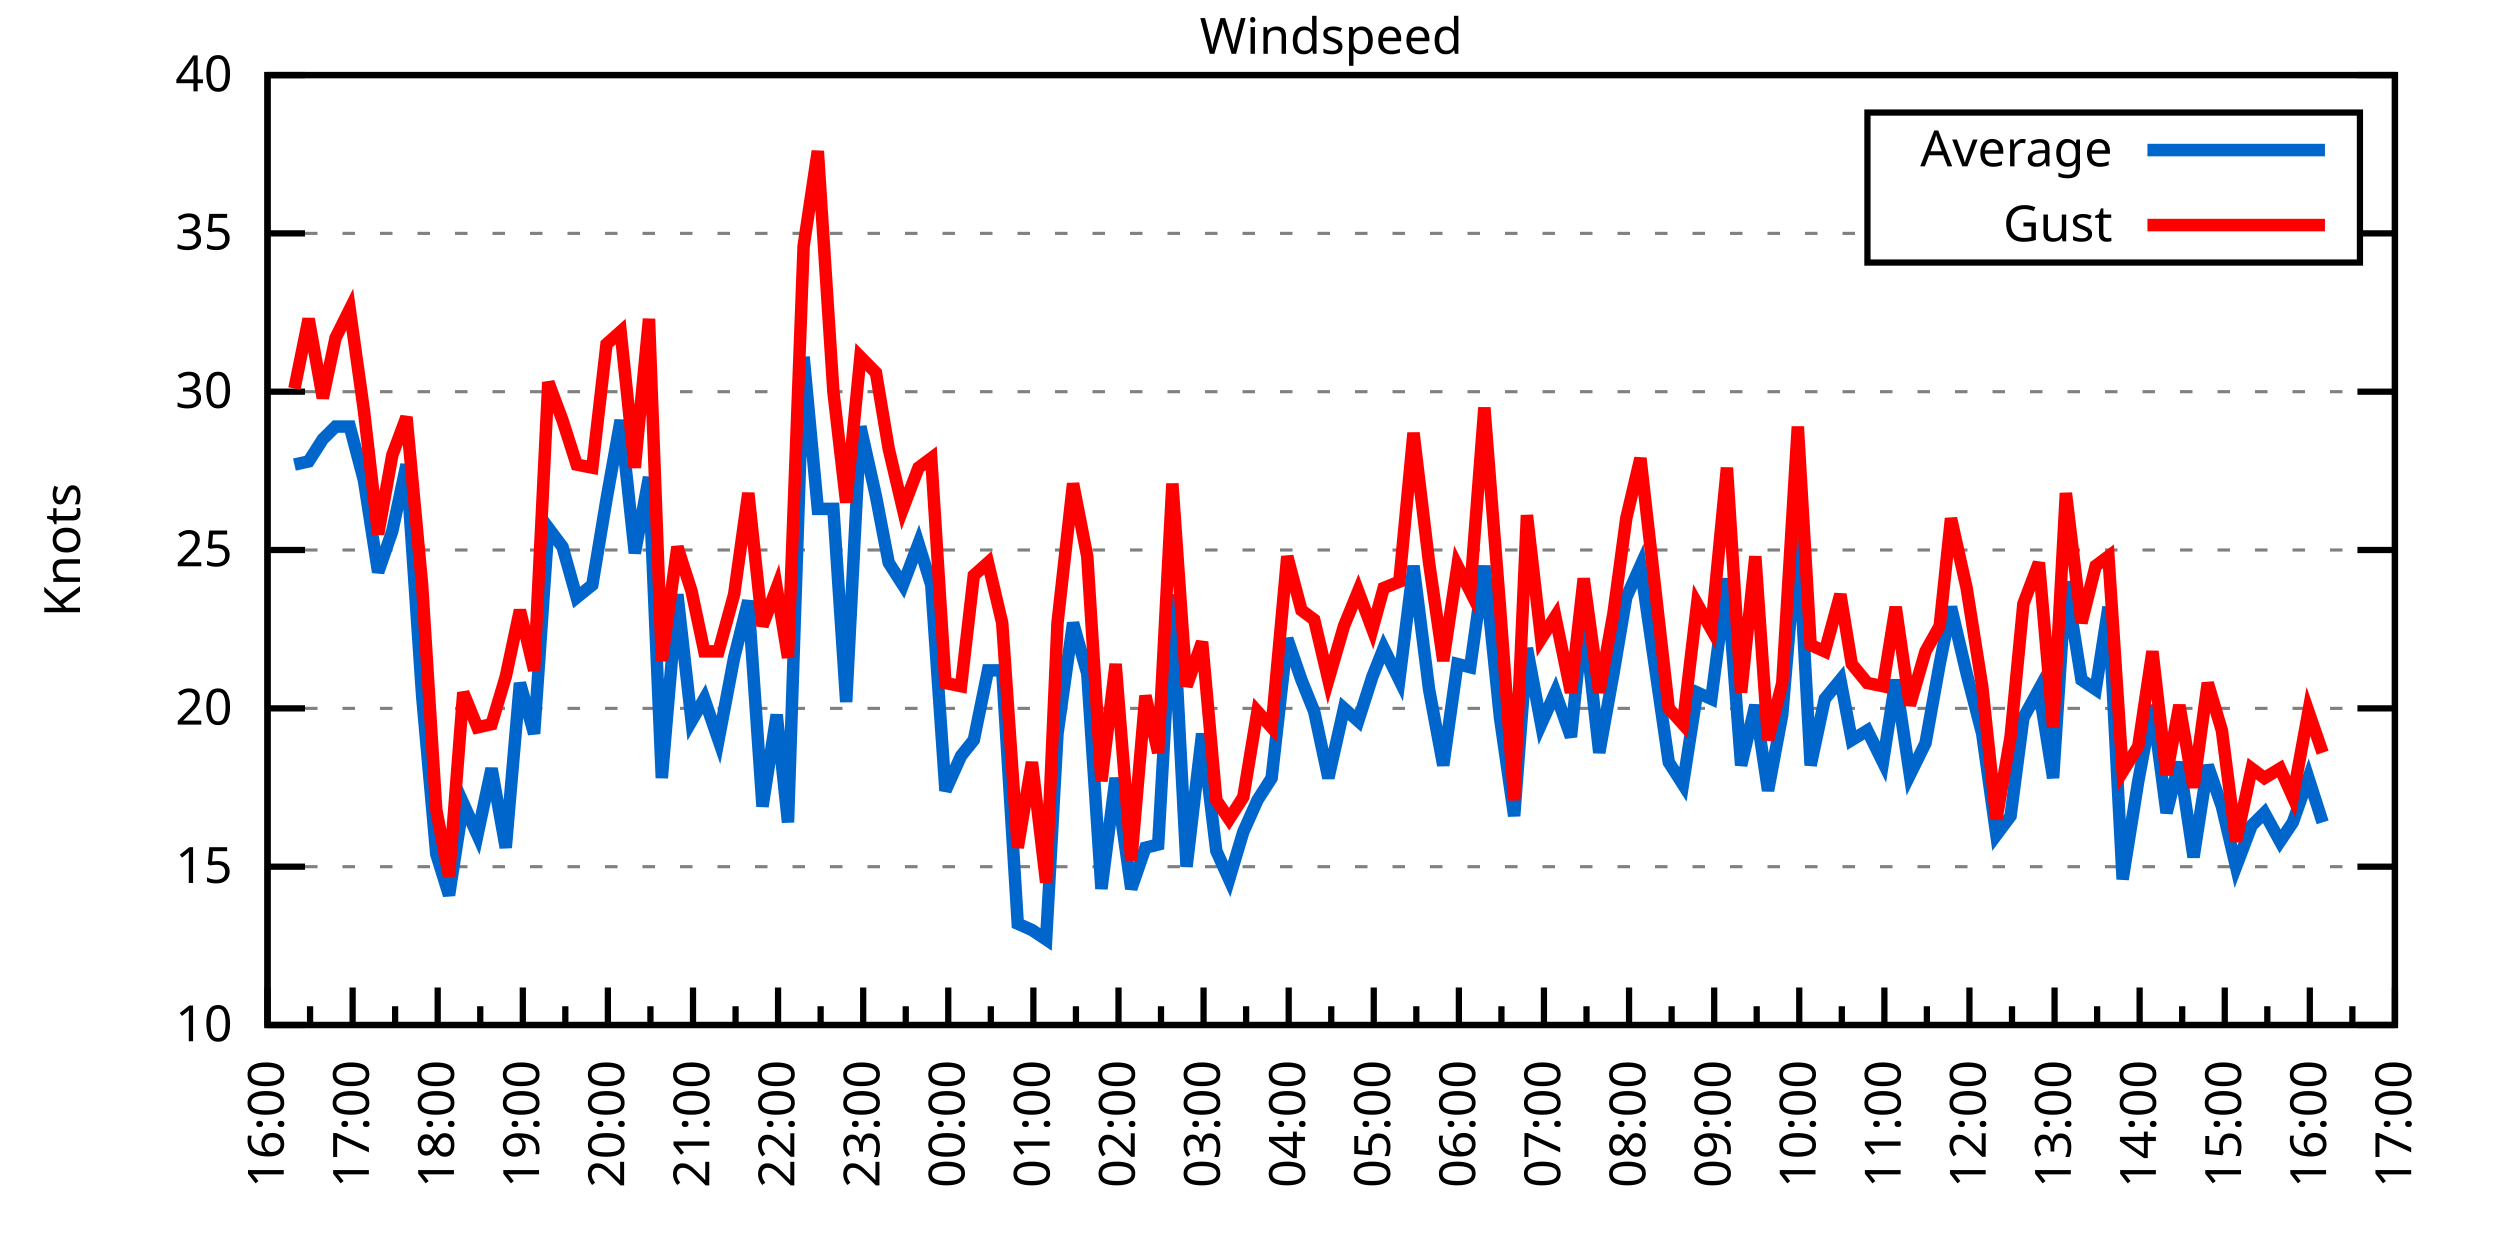
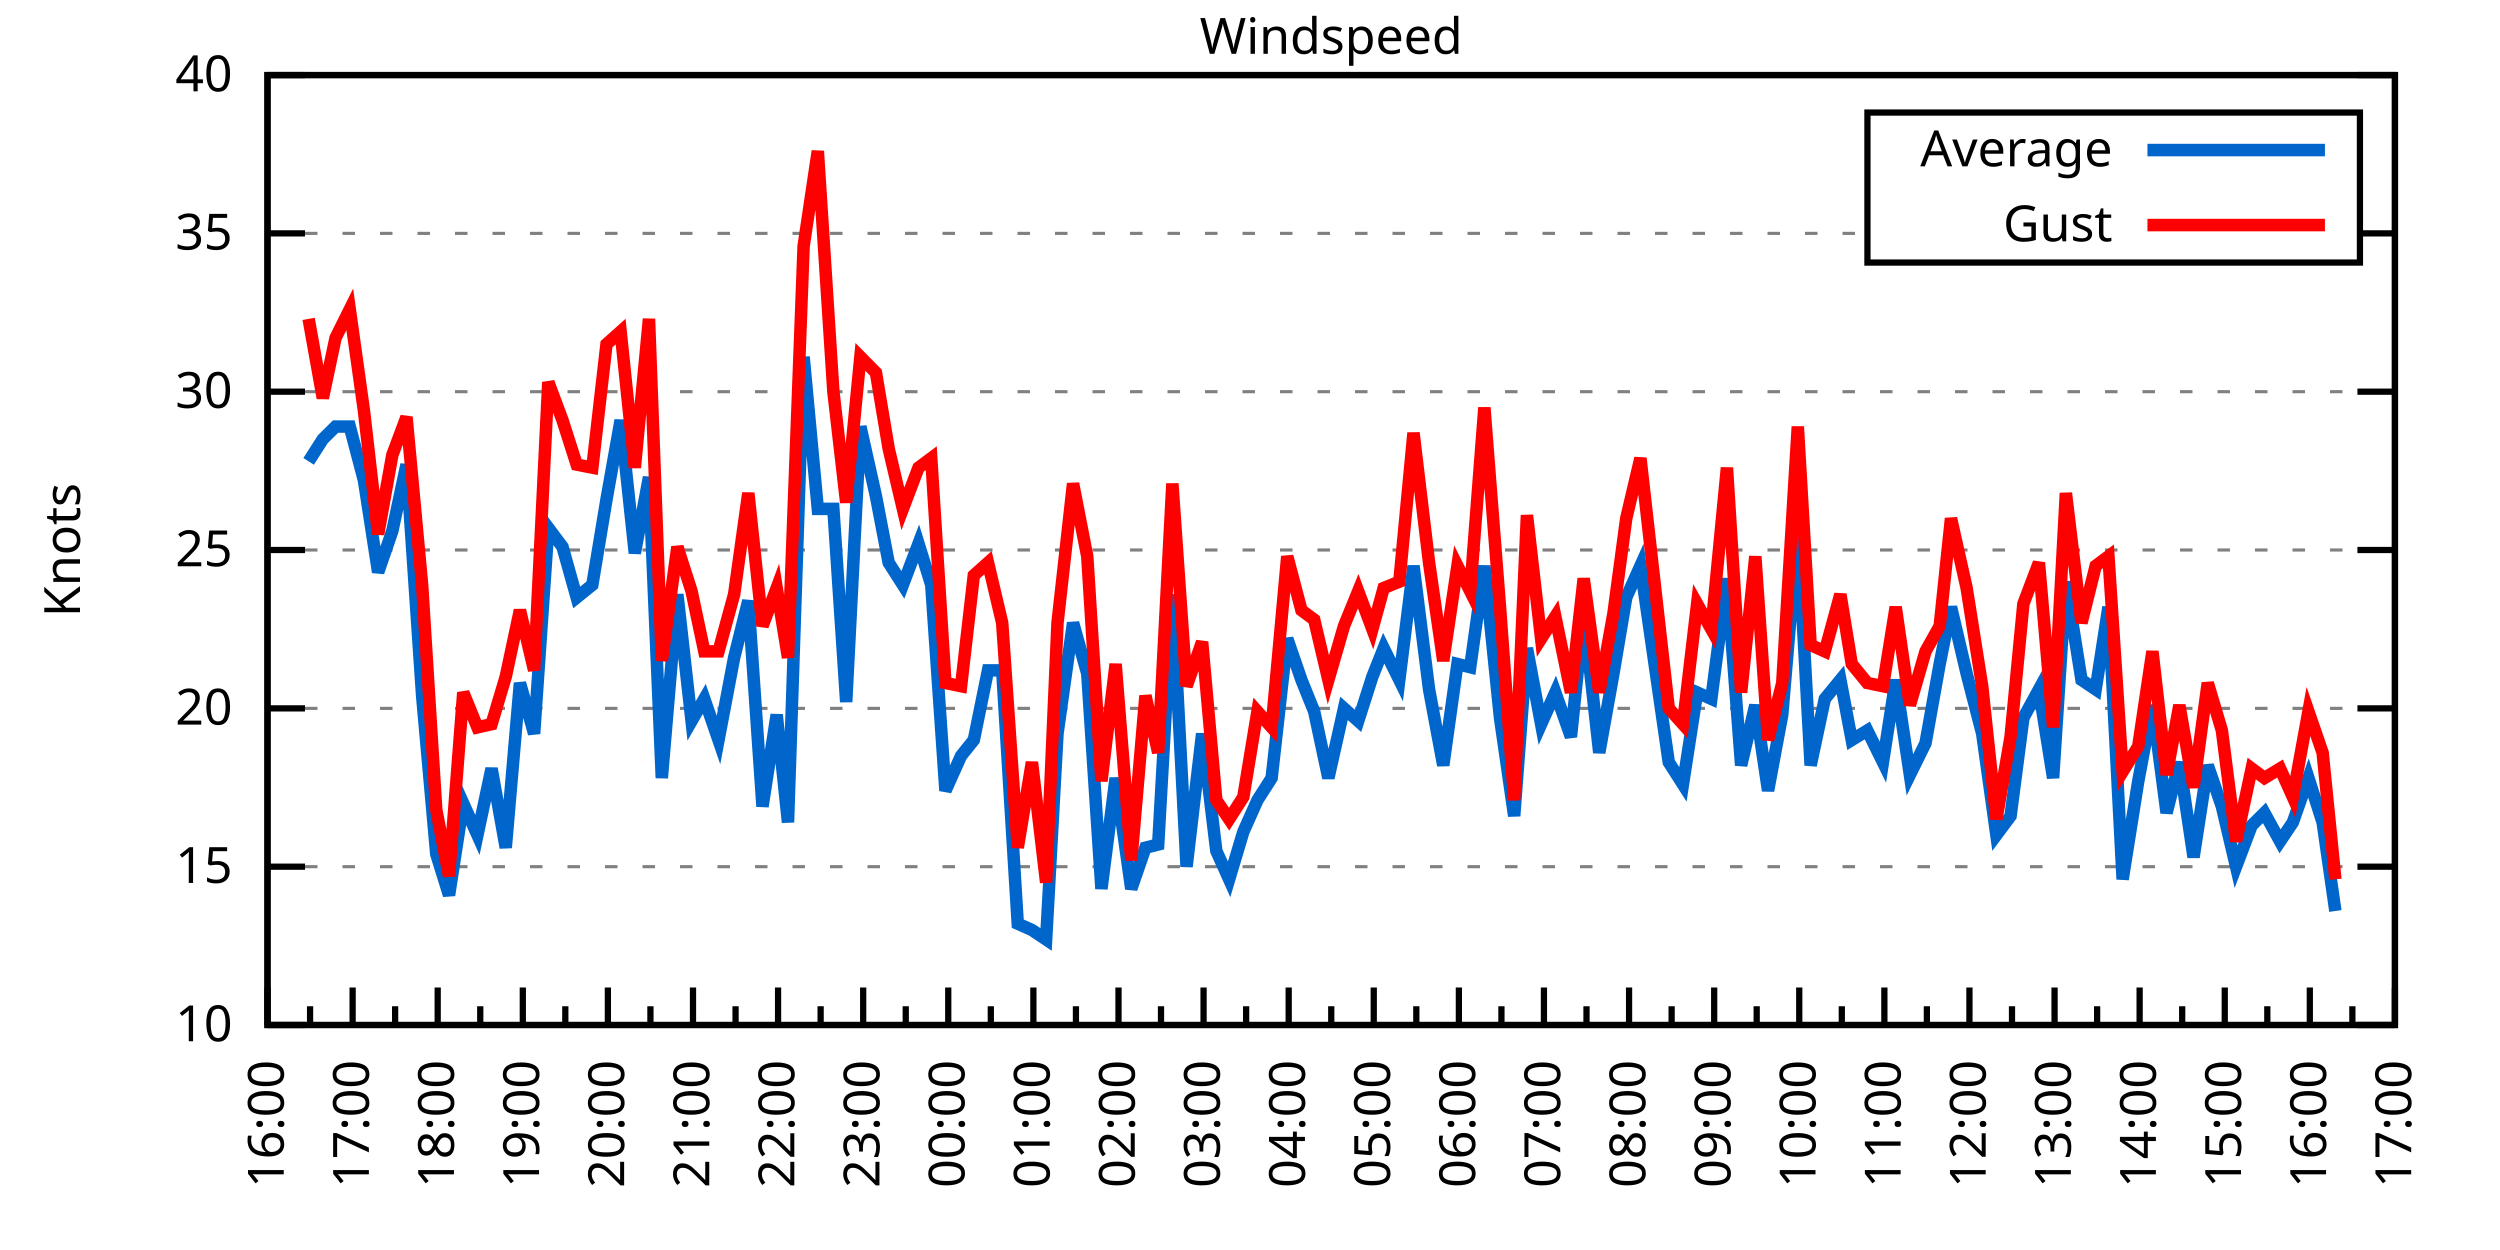
<svg xmlns="http://www.w3.org/2000/svg" xmlns:xlink="http://www.w3.org/1999/xlink" width="400" height="200" viewBox="0 0 400 200">
  <g id="gnuplot_canvas">
    <rect x="0" y="0" width="400" height="200" fill="none" />
    <defs>
      <circle id="gpDot" r="0.5" stroke-width="0.5" stroke="currentColor" />
      <path id="gpPt0" stroke-width="0.333" stroke="currentColor" d="M-1,0 h2 M0,-1 v2" />
      <path id="gpPt1" stroke-width="0.333" stroke="currentColor" d="M-1,-1 L1,1 M1,-1 L-1,1" />
      <path id="gpPt2" stroke-width="0.333" stroke="currentColor" d="M-1,0 L1,0 M0,-1 L0,1 M-1,-1 L1,1 M-1,1 L1,-1" />
      <rect id="gpPt3" stroke-width="0.333" stroke="currentColor" x="-1" y="-1" width="2" height="2" />
      <rect id="gpPt4" stroke-width="0.333" stroke="currentColor" fill="currentColor" x="-1" y="-1" width="2" height="2" />
      <circle id="gpPt5" stroke-width="0.333" stroke="currentColor" cx="0" cy="0" r="1" />
      <use xlink:href="#gpPt5" id="gpPt6" fill="currentColor" stroke="none" />
      <path id="gpPt7" stroke-width="0.333" stroke="currentColor" d="M0,-1.33 L-1.33,0.67 L1.33,0.67 z" />
      <use xlink:href="#gpPt7" id="gpPt8" fill="currentColor" stroke="none" />
      <use xlink:href="#gpPt7" id="gpPt9" stroke="currentColor" transform="rotate(180)" />
      <use xlink:href="#gpPt9" id="gpPt10" fill="currentColor" stroke="none" />
      <use xlink:href="#gpPt3" id="gpPt11" stroke="currentColor" transform="rotate(45)" />
      <use xlink:href="#gpPt11" id="gpPt12" fill="currentColor" stroke="none" />
      <path id="gpPt13" stroke-width="0.333" stroke="currentColor" d="M0,1.330 L1.265,0.411 L0.782,-1.067 L-0.782,-1.076 L-1.265,0.411 z" />
      <use xlink:href="#gpPt13" id="gpPt14" fill="currentColor" stroke="none" />
      <filter id="textbox" filterUnits="objectBoundingBox" x="0" y="0" height="1" width="1">
        <feFlood flood-color="white" flood-opacity="1" result="bgnd" />
        <feComposite in="SourceGraphic" in2="bgnd" operator="atop" />
      </filter>
      <filter id="greybox" filterUnits="objectBoundingBox" x="0" y="0" height="1" width="1">
        <feFlood flood-color="lightgrey" flood-opacity="1" result="grey" />
        <feComposite in="SourceGraphic" in2="grey" operator="atop" />
      </filter>
    </defs>
    <g fill="none" color="white" stroke="currentColor" stroke-width="1.00" stroke-linecap="butt" stroke-linejoin="miter">
</g>
    <g fill="none" color="black" stroke="currentColor" stroke-width="1.00" stroke-linecap="butt" stroke-linejoin="miter">
      <g stroke="none" shape-rendering="crispEdges">
        <polygon fill="rgb(255, 255, 255)" points="42.80,164.00 383.18,164.00 383.18,12.02 42.80,12.02 " />
      </g>
    </g>
    <g fill="none" color="black" stroke="currentColor" stroke-width="1.00" stroke-linecap="butt" stroke-linejoin="miter">
</g>
    <g fill="none" color="black" stroke="black" stroke-width="0.50" stroke-linecap="butt" stroke-linejoin="miter">
</g>
    <g fill="none" color="gray" stroke="currentColor" stroke-width="0.50" stroke-linecap="butt" stroke-linejoin="miter">
      <path stroke="gray" stroke-dasharray="2,4" class="gridline" d="M42.80,164.00 L383.19,164.00  " />
    </g>
    <g fill="none" color="gray" stroke="gray" stroke-width="1.00" stroke-linecap="butt" stroke-linejoin="miter">
</g>
    <g fill="none" color="black" stroke="currentColor" stroke-width="1.00" stroke-linecap="butt" stroke-linejoin="miter">
      <path stroke="black" d="M42.80,164.00 L48.80,164.00 M383.19,164.00 L377.19,164.00  " />
      <g transform="translate(37.20,166.60)" stroke="none" fill="black" font-family="Sans" font-size="8.00" text-anchor="end">
        <text>
          <tspan font-family="Sans"> 10</tspan>
        </text>
      </g>
    </g>
    <g fill="none" color="black" stroke="currentColor" stroke-width="1.00" stroke-linecap="butt" stroke-linejoin="miter">
</g>
    <g fill="none" color="black" stroke="black" stroke-width="0.50" stroke-linecap="butt" stroke-linejoin="miter">
</g>
    <g fill="none" color="gray" stroke="currentColor" stroke-width="0.50" stroke-linecap="butt" stroke-linejoin="miter">
      <path stroke="gray" stroke-dasharray="2,4" class="gridline" d="M42.80,138.67 L383.19,138.67  " />
    </g>
    <g fill="none" color="gray" stroke="gray" stroke-width="1.00" stroke-linecap="butt" stroke-linejoin="miter">
</g>
    <g fill="none" color="black" stroke="currentColor" stroke-width="1.00" stroke-linecap="butt" stroke-linejoin="miter">
      <path stroke="black" d="M42.80,138.67 L48.80,138.67 M383.19,138.67 L377.19,138.67  " />
      <g transform="translate(37.20,141.27)" stroke="none" fill="black" font-family="Sans" font-size="8.00" text-anchor="end">
        <text>
          <tspan font-family="Sans"> 15</tspan>
        </text>
      </g>
    </g>
    <g fill="none" color="black" stroke="currentColor" stroke-width="1.00" stroke-linecap="butt" stroke-linejoin="miter">
</g>
    <g fill="none" color="black" stroke="black" stroke-width="0.50" stroke-linecap="butt" stroke-linejoin="miter">
</g>
    <g fill="none" color="gray" stroke="currentColor" stroke-width="0.50" stroke-linecap="butt" stroke-linejoin="miter">
      <path stroke="gray" stroke-dasharray="2,4" class="gridline" d="M42.80,113.34 L383.19,113.34  " />
    </g>
    <g fill="none" color="gray" stroke="gray" stroke-width="1.00" stroke-linecap="butt" stroke-linejoin="miter">
</g>
    <g fill="none" color="black" stroke="currentColor" stroke-width="1.00" stroke-linecap="butt" stroke-linejoin="miter">
      <path stroke="black" d="M42.80,113.34 L48.80,113.34 M383.19,113.34 L377.19,113.34  " />
      <g transform="translate(37.20,115.94)" stroke="none" fill="black" font-family="Sans" font-size="8.00" text-anchor="end">
        <text>
          <tspan font-family="Sans"> 20</tspan>
        </text>
      </g>
    </g>
    <g fill="none" color="black" stroke="currentColor" stroke-width="1.00" stroke-linecap="butt" stroke-linejoin="miter">
</g>
    <g fill="none" color="black" stroke="black" stroke-width="0.50" stroke-linecap="butt" stroke-linejoin="miter">
</g>
    <g fill="none" color="gray" stroke="currentColor" stroke-width="0.50" stroke-linecap="butt" stroke-linejoin="miter">
      <path stroke="gray" stroke-dasharray="2,4" class="gridline" d="M42.80,88.00 L383.19,88.00  " />
    </g>
    <g fill="none" color="gray" stroke="gray" stroke-width="1.00" stroke-linecap="butt" stroke-linejoin="miter">
</g>
    <g fill="none" color="black" stroke="currentColor" stroke-width="1.00" stroke-linecap="butt" stroke-linejoin="miter">
      <path stroke="black" d="M42.80,88.00 L48.80,88.00 M383.19,88.00 L377.19,88.00  " />
      <g transform="translate(37.20,90.60)" stroke="none" fill="black" font-family="Sans" font-size="8.00" text-anchor="end">
        <text>
          <tspan font-family="Sans"> 25</tspan>
        </text>
      </g>
    </g>
    <g fill="none" color="black" stroke="currentColor" stroke-width="1.00" stroke-linecap="butt" stroke-linejoin="miter">
</g>
    <g fill="none" color="black" stroke="black" stroke-width="0.50" stroke-linecap="butt" stroke-linejoin="miter">
</g>
    <g fill="none" color="gray" stroke="currentColor" stroke-width="0.50" stroke-linecap="butt" stroke-linejoin="miter">
      <path stroke="gray" stroke-dasharray="2,4" class="gridline" d="M42.80,62.67 L383.19,62.67  " />
    </g>
    <g fill="none" color="gray" stroke="gray" stroke-width="1.00" stroke-linecap="butt" stroke-linejoin="miter">
</g>
    <g fill="none" color="black" stroke="currentColor" stroke-width="1.00" stroke-linecap="butt" stroke-linejoin="miter">
      <path stroke="black" d="M42.80,62.67 L48.80,62.67 M383.19,62.67 L377.19,62.67  " />
      <g transform="translate(37.20,65.27)" stroke="none" fill="black" font-family="Sans" font-size="8.00" text-anchor="end">
        <text>
          <tspan font-family="Sans"> 30</tspan>
        </text>
      </g>
    </g>
    <g fill="none" color="black" stroke="currentColor" stroke-width="1.00" stroke-linecap="butt" stroke-linejoin="miter">
</g>
    <g fill="none" color="black" stroke="black" stroke-width="0.50" stroke-linecap="butt" stroke-linejoin="miter">
</g>
    <g fill="none" color="gray" stroke="currentColor" stroke-width="0.50" stroke-linecap="butt" stroke-linejoin="miter">
      <path stroke="gray" stroke-dasharray="2,4" class="gridline" d="M42.80,37.34 L298.79,37.34 M377.59,37.34 L383.19,37.34  " />
    </g>
    <g fill="none" color="gray" stroke="gray" stroke-width="1.00" stroke-linecap="butt" stroke-linejoin="miter">
</g>
    <g fill="none" color="black" stroke="currentColor" stroke-width="1.00" stroke-linecap="butt" stroke-linejoin="miter">
      <path stroke="black" d="M42.80,37.34 L48.80,37.34 M383.19,37.34 L377.19,37.34  " />
      <g transform="translate(37.20,39.94)" stroke="none" fill="black" font-family="Sans" font-size="8.00" text-anchor="end">
        <text>
          <tspan font-family="Sans"> 35</tspan>
        </text>
      </g>
    </g>
    <g fill="none" color="black" stroke="currentColor" stroke-width="1.00" stroke-linecap="butt" stroke-linejoin="miter">
</g>
    <g fill="none" color="black" stroke="black" stroke-width="0.50" stroke-linecap="butt" stroke-linejoin="miter">
</g>
    <g fill="none" color="gray" stroke="currentColor" stroke-width="0.50" stroke-linecap="butt" stroke-linejoin="miter">
      <path stroke="gray" stroke-dasharray="2,4" class="gridline" d="M42.80,12.01 L383.19,12.01  " />
    </g>
    <g fill="none" color="gray" stroke="gray" stroke-width="1.00" stroke-linecap="butt" stroke-linejoin="miter">
</g>
    <g fill="none" color="black" stroke="currentColor" stroke-width="1.00" stroke-linecap="butt" stroke-linejoin="miter">
      <path stroke="black" d="M42.80,12.01 L48.80,12.01 M383.19,12.01 L377.19,12.01  " />
      <g transform="translate(37.20,14.61)" stroke="none" fill="black" font-family="Sans" font-size="8.00" text-anchor="end">
        <text>
          <tspan font-family="Sans"> 40</tspan>
        </text>
      </g>
    </g>
    <g fill="none" color="black" stroke="currentColor" stroke-width="1.00" stroke-linecap="butt" stroke-linejoin="miter">
      <path stroke="black" d="M42.80,164.00 L42.80,158.00  " />
      <g transform="translate(45.40,169.60) rotate(270)" stroke="none" fill="black" font-family="Sans" font-size="8.00" text-anchor="end">
        <text>
          <tspan font-family="Sans">16:00</tspan>
        </text>
      </g>
    </g>
    <g fill="none" color="black" stroke="currentColor" stroke-width="1.00" stroke-linecap="butt" stroke-linejoin="miter">
      <path stroke="black" d="M49.61,164.00 L49.61,161.00 M56.42,164.00 L56.42,158.00  " />
      <g transform="translate(59.02,169.60) rotate(270)" stroke="none" fill="black" font-family="Sans" font-size="8.00" text-anchor="end">
        <text>
          <tspan font-family="Sans">17:00</tspan>
        </text>
      </g>
    </g>
    <g fill="none" color="black" stroke="currentColor" stroke-width="1.00" stroke-linecap="butt" stroke-linejoin="miter">
      <path stroke="black" d="M63.22,164.00 L63.22,161.00 M70.03,164.00 L70.03,158.00  " />
      <g transform="translate(72.63,169.60) rotate(270)" stroke="none" fill="black" font-family="Sans" font-size="8.00" text-anchor="end">
        <text>
          <tspan font-family="Sans">18:00</tspan>
        </text>
      </g>
    </g>
    <g fill="none" color="black" stroke="currentColor" stroke-width="1.00" stroke-linecap="butt" stroke-linejoin="miter">
      <path stroke="black" d="M76.84,164.00 L76.84,161.00 M83.65,164.00 L83.65,158.00  " />
      <g transform="translate(86.25,169.60) rotate(270)" stroke="none" fill="black" font-family="Sans" font-size="8.00" text-anchor="end">
        <text>
          <tspan font-family="Sans">19:00</tspan>
        </text>
      </g>
    </g>
    <g fill="none" color="black" stroke="currentColor" stroke-width="1.00" stroke-linecap="butt" stroke-linejoin="miter">
      <path stroke="black" d="M90.45,164.00 L90.45,161.00 M97.26,164.00 L97.26,158.00  " />
      <g transform="translate(99.86,169.60) rotate(270)" stroke="none" fill="black" font-family="Sans" font-size="8.00" text-anchor="end">
        <text>
          <tspan font-family="Sans">20:00</tspan>
        </text>
      </g>
    </g>
    <g fill="none" color="black" stroke="currentColor" stroke-width="1.00" stroke-linecap="butt" stroke-linejoin="miter">
      <path stroke="black" d="M104.07,164.00 L104.07,161.00 M110.88,164.00 L110.88,158.00  " />
      <g transform="translate(113.48,169.60) rotate(270)" stroke="none" fill="black" font-family="Sans" font-size="8.00" text-anchor="end">
        <text>
          <tspan font-family="Sans">21:00</tspan>
        </text>
      </g>
    </g>
    <g fill="none" color="black" stroke="currentColor" stroke-width="1.00" stroke-linecap="butt" stroke-linejoin="miter">
      <path stroke="black" d="M117.69,164.00 L117.69,161.00 M124.49,164.00 L124.49,158.00  " />
      <g transform="translate(127.09,169.60) rotate(270)" stroke="none" fill="black" font-family="Sans" font-size="8.00" text-anchor="end">
        <text>
          <tspan font-family="Sans">22:00</tspan>
        </text>
      </g>
    </g>
    <g fill="none" color="black" stroke="currentColor" stroke-width="1.00" stroke-linecap="butt" stroke-linejoin="miter">
      <path stroke="black" d="M131.30,164.00 L131.30,161.00 M138.11,164.00 L138.11,158.00  " />
      <g transform="translate(140.71,169.60) rotate(270)" stroke="none" fill="black" font-family="Sans" font-size="8.00" text-anchor="end">
        <text>
          <tspan font-family="Sans">23:00</tspan>
        </text>
      </g>
    </g>
    <g fill="none" color="black" stroke="currentColor" stroke-width="1.00" stroke-linecap="butt" stroke-linejoin="miter">
      <path stroke="black" d="M144.92,164.00 L144.92,161.00 M151.72,164.00 L151.72,158.00  " />
      <g transform="translate(154.32,169.60) rotate(270)" stroke="none" fill="black" font-family="Sans" font-size="8.00" text-anchor="end">
        <text>
          <tspan font-family="Sans">00:00</tspan>
        </text>
      </g>
    </g>
    <g fill="none" color="black" stroke="currentColor" stroke-width="1.00" stroke-linecap="butt" stroke-linejoin="miter">
      <path stroke="black" d="M158.53,164.00 L158.53,161.00 M165.34,164.00 L165.34,158.00  " />
      <g transform="translate(167.94,169.60) rotate(270)" stroke="none" fill="black" font-family="Sans" font-size="8.00" text-anchor="end">
        <text>
          <tspan font-family="Sans">01:00</tspan>
        </text>
      </g>
    </g>
    <g fill="none" color="black" stroke="currentColor" stroke-width="1.00" stroke-linecap="butt" stroke-linejoin="miter">
      <path stroke="black" d="M172.15,164.00 L172.15,161.00 M178.96,164.00 L178.96,158.00  " />
      <g transform="translate(181.56,169.60) rotate(270)" stroke="none" fill="black" font-family="Sans" font-size="8.00" text-anchor="end">
        <text>
          <tspan font-family="Sans">02:00</tspan>
        </text>
      </g>
    </g>
    <g fill="none" color="black" stroke="currentColor" stroke-width="1.00" stroke-linecap="butt" stroke-linejoin="miter">
      <path stroke="black" d="M185.76,164.00 L185.76,161.00 M192.57,164.00 L192.57,158.00  " />
      <g transform="translate(195.17,169.60) rotate(270)" stroke="none" fill="black" font-family="Sans" font-size="8.00" text-anchor="end">
        <text>
          <tspan font-family="Sans">03:00</tspan>
        </text>
      </g>
    </g>
    <g fill="none" color="black" stroke="currentColor" stroke-width="1.00" stroke-linecap="butt" stroke-linejoin="miter">
      <path stroke="black" d="M199.38,164.00 L199.38,161.00 M206.19,164.00 L206.19,158.00  " />
      <g transform="translate(208.79,169.60) rotate(270)" stroke="none" fill="black" font-family="Sans" font-size="8.00" text-anchor="end">
        <text>
          <tspan font-family="Sans">04:00</tspan>
        </text>
      </g>
    </g>
    <g fill="none" color="black" stroke="currentColor" stroke-width="1.00" stroke-linecap="butt" stroke-linejoin="miter">
      <path stroke="black" d="M213.00,164.00 L213.00,161.00 M219.80,164.00 L219.80,158.00  " />
      <g transform="translate(222.40,169.60) rotate(270)" stroke="none" fill="black" font-family="Sans" font-size="8.00" text-anchor="end">
        <text>
          <tspan font-family="Sans">05:00</tspan>
        </text>
      </g>
    </g>
    <g fill="none" color="black" stroke="currentColor" stroke-width="1.00" stroke-linecap="butt" stroke-linejoin="miter">
      <path stroke="black" d="M226.61,164.00 L226.61,161.00 M233.42,164.00 L233.42,158.00  " />
      <g transform="translate(236.02,169.60) rotate(270)" stroke="none" fill="black" font-family="Sans" font-size="8.00" text-anchor="end">
        <text>
          <tspan font-family="Sans">06:00</tspan>
        </text>
      </g>
    </g>
    <g fill="none" color="black" stroke="currentColor" stroke-width="1.00" stroke-linecap="butt" stroke-linejoin="miter">
      <path stroke="black" d="M240.23,164.00 L240.23,161.00 M247.03,164.00 L247.03,158.00  " />
      <g transform="translate(249.63,169.60) rotate(270)" stroke="none" fill="black" font-family="Sans" font-size="8.00" text-anchor="end">
        <text>
          <tspan font-family="Sans">07:00</tspan>
        </text>
      </g>
    </g>
    <g fill="none" color="black" stroke="currentColor" stroke-width="1.00" stroke-linecap="butt" stroke-linejoin="miter">
      <path stroke="black" d="M253.84,164.00 L253.84,161.00 M260.65,164.00 L260.65,158.00  " />
      <g transform="translate(263.25,169.60) rotate(270)" stroke="none" fill="black" font-family="Sans" font-size="8.00" text-anchor="end">
        <text>
          <tspan font-family="Sans">08:00</tspan>
        </text>
      </g>
    </g>
    <g fill="none" color="black" stroke="currentColor" stroke-width="1.00" stroke-linecap="butt" stroke-linejoin="miter">
      <path stroke="black" d="M267.46,164.00 L267.46,161.00 M274.27,164.00 L274.27,158.00  " />
      <g transform="translate(276.87,169.60) rotate(270)" stroke="none" fill="black" font-family="Sans" font-size="8.00" text-anchor="end">
        <text>
          <tspan font-family="Sans">09:00</tspan>
        </text>
      </g>
    </g>
    <g fill="none" color="black" stroke="currentColor" stroke-width="1.00" stroke-linecap="butt" stroke-linejoin="miter">
      <path stroke="black" d="M281.07,164.00 L281.07,161.00 M287.88,164.00 L287.88,158.00  " />
      <g transform="translate(290.48,169.60) rotate(270)" stroke="none" fill="black" font-family="Sans" font-size="8.00" text-anchor="end">
        <text>
          <tspan font-family="Sans">10:00</tspan>
        </text>
      </g>
    </g>
    <g fill="none" color="black" stroke="currentColor" stroke-width="1.00" stroke-linecap="butt" stroke-linejoin="miter">
      <path stroke="black" d="M294.69,164.00 L294.69,161.00 M301.50,164.00 L301.50,158.00  " />
      <g transform="translate(304.10,169.60) rotate(270)" stroke="none" fill="black" font-family="Sans" font-size="8.00" text-anchor="end">
        <text>
          <tspan font-family="Sans">11:00</tspan>
        </text>
      </g>
    </g>
    <g fill="none" color="black" stroke="currentColor" stroke-width="1.00" stroke-linecap="butt" stroke-linejoin="miter">
      <path stroke="black" d="M308.30,164.00 L308.30,161.00 M315.11,164.00 L315.11,158.00  " />
      <g transform="translate(317.71,169.60) rotate(270)" stroke="none" fill="black" font-family="Sans" font-size="8.00" text-anchor="end">
        <text>
          <tspan font-family="Sans">12:00</tspan>
        </text>
      </g>
    </g>
    <g fill="none" color="black" stroke="currentColor" stroke-width="1.00" stroke-linecap="butt" stroke-linejoin="miter">
      <path stroke="black" d="M321.92,164.00 L321.92,161.00 M328.73,164.00 L328.73,158.00  " />
      <g transform="translate(331.33,169.60) rotate(270)" stroke="none" fill="black" font-family="Sans" font-size="8.00" text-anchor="end">
        <text>
          <tspan font-family="Sans">13:00</tspan>
        </text>
      </g>
    </g>
    <g fill="none" color="black" stroke="currentColor" stroke-width="1.00" stroke-linecap="butt" stroke-linejoin="miter">
      <path stroke="black" d="M335.54,164.00 L335.54,161.00 M342.34,164.00 L342.34,158.00  " />
      <g transform="translate(344.94,169.60) rotate(270)" stroke="none" fill="black" font-family="Sans" font-size="8.00" text-anchor="end">
        <text>
          <tspan font-family="Sans">14:00</tspan>
        </text>
      </g>
    </g>
    <g fill="none" color="black" stroke="currentColor" stroke-width="1.00" stroke-linecap="butt" stroke-linejoin="miter">
      <path stroke="black" d="M349.15,164.00 L349.15,161.00 M355.96,164.00 L355.96,158.00  " />
      <g transform="translate(358.56,169.60) rotate(270)" stroke="none" fill="black" font-family="Sans" font-size="8.00" text-anchor="end">
        <text>
          <tspan font-family="Sans">15:00</tspan>
        </text>
      </g>
    </g>
    <g fill="none" color="black" stroke="currentColor" stroke-width="1.00" stroke-linecap="butt" stroke-linejoin="miter">
      <path stroke="black" d="M362.77,164.00 L362.77,161.00 M369.57,164.00 L369.57,158.00  " />
      <g transform="translate(372.17,169.60) rotate(270)" stroke="none" fill="black" font-family="Sans" font-size="8.00" text-anchor="end">
        <text>
          <tspan font-family="Sans">16:00</tspan>
        </text>
      </g>
    </g>
    <g fill="none" color="black" stroke="currentColor" stroke-width="1.00" stroke-linecap="butt" stroke-linejoin="miter">
      <path stroke="black" d="M376.38,164.00 L376.38,161.00 M383.19,164.00 L383.19,158.00  " />
      <g transform="translate(385.79,169.60) rotate(270)" stroke="none" fill="black" font-family="Sans" font-size="8.00" text-anchor="end">
        <text>
          <tspan font-family="Sans">17:00</tspan>
        </text>
      </g>
    </g>
    <g fill="none" color="black" stroke="currentColor" stroke-width="1.00" stroke-linecap="butt" stroke-linejoin="miter">
</g>
    <g fill="none" color="black" stroke="currentColor" stroke-width="1.00" stroke-linecap="butt" stroke-linejoin="miter">
      <path stroke="black" d="M42.80,12.01 L42.80,164.00 L383.19,164.00 L383.19,12.01 L42.80,12.01 Z  " />
    </g>
    <g fill="none" color="black" stroke="currentColor" stroke-width="1.00" stroke-linecap="butt" stroke-linejoin="miter">
      <g transform="translate(12.80,88.01) rotate(270)" stroke="none" fill="black" font-family="Sans" font-size="8.00" text-anchor="middle">
        <text>
          <tspan font-family="Sans">Knots</tspan>
        </text>
      </g>
    </g>
    <g fill="none" color="black" stroke="currentColor" stroke-width="1.00" stroke-linecap="butt" stroke-linejoin="miter">
</g>
    <g fill="none" color="black" stroke="currentColor" stroke-width="1.00" stroke-linecap="butt" stroke-linejoin="miter">
      <path stroke="black" d="M298.79,42.01 L298.79,18.01 L377.59,18.01 L377.59,42.01 L298.79,42.01 Z  " />
    </g>
    <g id="Windspeed_plot_1">
      <g fill="none" color="white" stroke="black" stroke-width="2.00" stroke-linecap="butt" stroke-linejoin="miter">
</g>
      <g fill="none" color="black" stroke="currentColor" stroke-width="2.00" stroke-linecap="butt" stroke-linejoin="miter">
        <g transform="translate(337.99,26.61)" stroke="none" fill="black" font-family="Sans" font-size="8.00" text-anchor="end">
          <text>
            <tspan font-family="Sans">Average</tspan>
          </text>
        </g>
      </g>
      <g fill="none" color="black" stroke="currentColor" stroke-width="2.00" stroke-linecap="butt" stroke-linejoin="miter">
-         <path stroke="rgb(  0, 102, 204)" d="M343.59,24.01 L371.99,24.01 M47.11,74.33 L49.38,73.82 L51.65,70.27 L53.69,68.25 L55.96,68.25 L58.23,76.86   L60.50,91.55 L62.77,84.97 L65.04,74.33 L67.54,111.31 L69.80,136.64 L71.85,143.23 L74.12,128.54 L76.39,133.60   L78.65,122.96 L80.92,135.63 L83.19,109.28 L85.46,117.39 L87.73,84.46 L90.00,87.50 L92.27,95.60 L94.77,93.58   L97.04,79.90 L99.30,67.23 L101.57,88.51 L103.84,76.35 L105.89,124.48 L108.38,95.10 L110.65,115.36 L112.69,111.82   L114.96,118.40 L117.46,105.23 L119.73,96.11 L122.00,129.04 L124.27,114.35 L126.08,131.58 L128.58,57.10 L130.85,81.42   L133.34,81.42 L135.39,112.32 L137.66,68.25 L140.15,79.39 L142.19,90.03 L144.46,93.58 L146.96,86.99 L149.00,93.58   L151.27,126.51 L153.77,120.94 L155.81,118.40 L158.08,107.26 L160.35,107.26 L162.84,147.79 L165.11,148.80 L167.38,150.32   L169.20,117.39 L171.69,99.66 L173.96,107.76 L176.23,142.21 L178.50,124.48 L181.00,142.21 L183.27,135.63 L185.31,135.12   L187.58,95.10 L189.85,138.67 L192.34,117.39 L194.61,136.14 L196.66,140.69 L198.93,133.10 L201.19,128.03 L203.46,124.48   L205.96,102.19 L208.23,108.78 L210.27,113.84 L212.54,124.48 L215.04,113.34 L217.31,115.36 L219.58,108.27 L221.39,103.71   L223.89,108.78 L226.16,90.54 L228.65,110.30 L230.92,122.46 L233.19,106.24 L235.23,106.75 L237.50,90.54 L240.00,114.86   L242.27,130.56 L244.31,103.71 L246.58,115.87 L248.85,110.80 L251.35,117.90 L253.39,98.14 L255.88,120.43 L258.15,107.76   L260.20,95.60 L262.47,90.54 L267.00,121.95 L269.27,125.50 L271.54,110.80 L273.81,111.82 L276.31,92.56 L278.58,122.46   L280.85,112.83 L282.89,126.51 L285.16,114.35 L287.65,84.97 L289.70,122.46 L291.97,111.82 L294.46,108.78 L296.28,118.40   L298.77,116.88 L301.27,121.95 L303.31,108.78 L305.58,123.98 L308.08,118.91 L310.35,106.24 L312.16,97.12 L314.66,107.76   L317.15,117.39 L319.42,133.60 L321.69,130.56 L323.74,114.86 L326.23,110.30 L328.50,124.48 L330.54,93.07 L333.04,108.78   L335.31,110.30 L337.35,97.12 L339.62,140.69 L342.12,124.99 L344.39,112.83 L346.65,130.06 L348.70,121.95 L350.97,137.15   L353.24,122.46 L355.50,129.04 L357.77,138.67 L360.27,132.08 L362.31,130.06 L364.81,134.62 L366.85,131.58 L369.35,124.48   L371.62,131.58  " />
+         <path stroke="rgb(  0, 102, 204)" d="M343.59,24.01 L371.99,24.01 M49.38,73.82 L51.65,70.27 L53.69,68.25 L55.96,68.25 L58.23,76.86 L60.50,91.55   L62.77,84.97 L65.04,74.33 L67.54,111.31 L69.80,136.64 L71.85,143.23 L74.12,128.54 L76.39,133.60 L78.65,122.96   L80.92,135.63 L83.19,109.28 L85.46,117.39 L87.73,84.46 L90.00,87.50 L92.27,95.60 L94.77,93.58 L97.04,79.90   L99.30,67.23 L101.57,88.51 L103.84,76.35 L105.89,124.48 L108.38,95.10 L110.65,115.36 L112.69,111.82 L114.96,118.40   L117.46,105.23 L119.73,96.11 L122.00,129.04 L124.27,114.35 L126.08,131.58 L128.58,57.10 L130.85,81.42 L133.34,81.42   L135.39,112.32 L137.66,68.25 L140.15,79.39 L142.19,90.03 L144.46,93.58 L146.96,86.99 L149.00,93.58 L151.27,126.51   L153.77,120.94 L155.81,118.40 L158.08,107.26 L160.35,107.26 L162.84,147.79 L165.11,148.80 L167.38,150.32 L169.20,117.39   L171.69,99.66 L173.96,107.76 L176.23,142.21 L178.50,124.48 L181.00,142.21 L183.27,135.63 L185.31,135.12 L187.58,95.10   L189.85,138.67 L192.34,117.39 L194.61,136.14 L196.66,140.69 L198.93,133.10 L201.19,128.03 L203.46,124.48 L205.96,102.19   L208.23,108.78 L210.27,113.84 L212.54,124.48 L215.04,113.34 L217.31,115.36 L219.58,108.27 L221.39,103.71 L223.89,108.78   L226.16,90.54 L228.65,110.30 L230.92,122.46 L233.19,106.24 L235.23,106.75 L237.50,90.54 L240.00,114.86 L242.27,130.56   L244.31,103.71 L246.58,115.87 L248.85,110.80 L251.35,117.90 L253.39,98.14 L255.88,120.43 L258.15,107.76 L260.20,95.60   L262.47,90.54 L267.00,121.95 L269.27,125.50 L271.54,110.80 L273.81,111.82 L276.31,92.56 L278.58,122.46 L280.85,112.83   L282.89,126.51 L285.16,114.35 L287.65,84.97 L289.70,122.46 L291.97,111.82 L294.46,108.78 L296.28,118.40 L298.77,116.88   L301.27,121.95 L303.31,108.78 L305.58,123.98 L308.08,118.91 L310.35,106.24 L312.16,97.12 L314.66,107.76 L317.15,117.39   L319.42,133.60 L321.69,130.56 L323.74,114.86 L326.23,110.30 L328.50,124.48 L330.54,93.07 L333.04,108.78 L335.31,110.30   L337.35,97.12 L339.62,140.69 L342.12,124.99 L344.39,112.83 L346.65,130.06 L348.70,121.95 L350.97,137.15 L353.24,122.46   L355.50,129.04 L357.77,138.67 L360.27,132.08 L362.31,130.06 L364.81,134.62 L366.85,131.58 L369.35,124.48 L371.62,131.58   L373.66,145.76  " />
      </g>
    </g>
    <g id="Windspeed_plot_2">
      <g fill="none" color="black" stroke="currentColor" stroke-width="2.00" stroke-linecap="butt" stroke-linejoin="miter">
        <g transform="translate(337.99,38.61)" stroke="none" fill="black" font-family="Sans" font-size="8.00" text-anchor="end">
          <text>
            <tspan font-family="Sans">Gust</tspan>
          </text>
        </g>
      </g>
      <g fill="none" color="black" stroke="currentColor" stroke-width="2.00" stroke-linecap="butt" stroke-linejoin="miter">
-         <path stroke="rgb(255,   0,   0)" d="M343.59,36.01 L371.99,36.01 M47.11,62.17 L49.38,51.02 L51.65,63.69 L53.69,54.06 L55.96,49.50 L58.23,65.71   L60.50,85.47 L62.77,72.81 L65.04,66.73 L67.54,93.58 L69.80,129.55 L71.85,140.19 L74.12,110.80 L76.39,116.38   L78.65,115.87 L80.92,108.27 L83.19,97.63 L85.46,107.26 L87.73,61.15 L90.00,67.23 L92.27,74.33 L94.77,74.83   L97.04,55.07 L99.30,53.05 L101.57,74.83 L103.84,51.02 L105.89,105.74 L108.38,87.50 L110.65,94.59 L112.69,104.22   L114.96,104.22 L117.46,95.10 L119.73,78.89 L122.00,100.16 L124.27,94.08 L126.08,105.23 L128.58,39.37 L130.85,24.17   L133.34,62.67 L135.39,80.41 L137.66,57.10 L140.15,59.63 L142.19,71.79 L144.46,81.42 L146.96,74.83 L149.00,73.31   L151.27,109.28 L153.77,109.79 L155.81,92.06 L158.08,90.03 L160.35,99.66 L162.84,135.63 L165.11,121.95 L167.38,141.20   L169.20,99.66 L171.69,77.37 L173.96,89.02 L176.23,124.99 L178.50,106.24 L181.00,137.66 L183.27,111.31 L185.31,120.43   L187.58,77.37 L189.85,109.79 L192.34,102.70 L194.61,128.03 L196.66,131.07 L198.93,127.52 L201.19,113.84 L203.46,116.38   L205.96,89.02 L208.23,97.63 L210.27,99.15 L212.54,108.78 L215.04,100.16 L217.31,94.59 L219.58,100.67 L221.39,94.08   L223.89,93.07 L226.16,69.26 L228.65,90.03 L230.92,105.74 L233.19,90.54 L235.23,94.59 L237.50,65.21 L240.00,97.12   L242.27,128.03 L244.31,82.43 L246.58,102.19 L248.85,98.64 L251.35,110.80 L253.39,92.56 L255.88,110.80 L258.15,98.14   L260.20,82.94 L262.47,73.31 L267.00,113.34 L269.27,115.87 L271.54,96.62 L273.81,100.67 L276.31,74.83 L278.58,110.80   L280.85,89.02 L282.89,118.40 L285.16,109.28 L287.65,68.25 L289.70,103.20 L291.97,104.22 L294.46,95.10 L296.28,106.24   L298.77,109.28 L301.27,109.79 L303.31,97.12 L305.58,112.83 L308.08,104.22 L310.35,100.16 L312.16,82.94 L314.66,94.08   L317.15,109.79 L319.42,131.07 L321.69,117.90 L323.74,96.62 L326.23,90.03 L328.50,116.38 L330.54,78.89 L333.04,99.66   L335.31,90.54 L337.35,89.02 L339.62,123.47 L342.12,119.42 L344.39,104.22 L346.65,123.98 L348.70,112.83 L350.97,126.00   L353.24,109.28 L355.50,116.88 L357.77,134.62 L360.27,122.96 L362.31,124.48 L364.81,122.96 L366.85,127.52 L369.35,113.84   L371.62,120.43  " />
+         <path stroke="rgb(255,   0,   0)" d="M343.59,36.01 L371.99,36.01 M49.38,51.02 L51.65,63.69 L53.69,54.06 L55.96,49.50 L58.23,65.71 L60.50,85.47   L62.77,72.81 L65.04,66.73 L67.54,93.58 L69.80,129.55 L71.85,140.19 L74.12,110.80 L76.39,116.38 L78.65,115.87   L80.92,108.27 L83.19,97.63 L85.46,107.26 L87.73,61.15 L90.00,67.23 L92.27,74.33 L94.77,74.83 L97.04,55.07   L99.30,53.05 L101.57,74.83 L103.84,51.02 L105.89,105.74 L108.38,87.50 L110.65,94.59 L112.69,104.22 L114.96,104.22   L117.46,95.10 L119.73,78.89 L122.00,100.16 L124.27,94.08 L126.08,105.23 L128.58,39.37 L130.85,24.17 L133.34,62.67   L135.39,80.41 L137.66,57.10 L140.15,59.63 L142.19,71.79 L144.46,81.42 L146.96,74.83 L149.00,73.31 L151.27,109.28   L153.77,109.79 L155.81,92.06 L158.08,90.03 L160.35,99.66 L162.84,135.63 L165.11,121.95 L167.38,141.20 L169.20,99.66   L171.69,77.37 L173.96,89.02 L176.23,124.99 L178.50,106.24 L181.00,137.66 L183.27,111.31 L185.31,120.43 L187.58,77.37   L189.85,109.79 L192.34,102.70 L194.61,128.03 L196.66,131.07 L198.93,127.52 L201.19,113.84 L203.46,116.38 L205.96,89.02   L208.23,97.63 L210.27,99.15 L212.54,108.78 L215.04,100.16 L217.31,94.59 L219.58,100.67 L221.39,94.08 L223.89,93.07   L226.16,69.26 L228.65,90.03 L230.92,105.74 L233.19,90.54 L235.23,94.59 L237.50,65.21 L240.00,97.12 L242.27,128.03   L244.31,82.43 L246.58,102.19 L248.85,98.64 L251.35,110.80 L253.39,92.56 L255.88,110.80 L258.15,98.14 L260.20,82.94   L262.47,73.31 L267.00,113.34 L269.27,115.87 L271.54,96.62 L273.81,100.67 L276.31,74.83 L278.58,110.80 L280.85,89.02   L282.89,118.40 L285.16,109.28 L287.65,68.25 L289.70,103.20 L291.97,104.22 L294.46,95.10 L296.28,106.24 L298.77,109.28   L301.27,109.79 L303.31,97.12 L305.58,112.83 L308.08,104.22 L310.35,100.16 L312.16,82.94 L314.66,94.08 L317.15,109.79   L319.42,131.07 L321.69,117.90 L323.74,96.62 L326.23,90.03 L328.50,116.38 L330.54,78.89 L333.04,99.66 L335.31,90.54   L337.35,89.02 L339.62,123.47 L342.12,119.42 L344.39,104.22 L346.65,123.98 L348.70,112.83 L350.97,126.00 L353.24,109.28   L355.50,116.88 L357.77,134.62 L360.27,122.96 L362.31,124.48 L364.81,122.96 L366.85,127.52 L369.35,113.84 L371.62,120.43   L373.66,140.69  " />
      </g>
    </g>
    <g fill="none" color="black" stroke="currentColor" stroke-width="2.00" stroke-linecap="butt" stroke-linejoin="miter">
</g>
    <g fill="none" color="black" stroke="black" stroke-width="1.00" stroke-linecap="butt" stroke-linejoin="miter">
</g>
    <g fill="none" color="black" stroke="currentColor" stroke-width="1.00" stroke-linecap="butt" stroke-linejoin="miter">
      <path stroke="black" d="M42.80,12.01 L42.80,164.00 L383.19,164.00 L383.19,12.01 L42.80,12.01 Z  " />
    </g>
    <g fill="none" color="black" stroke="currentColor" stroke-width="1.00" stroke-linecap="butt" stroke-linejoin="miter">
      <g transform="translate(212.99,8.61)" stroke="none" fill="black" font-family="Sans" font-size="8.00" text-anchor="middle">
        <text>
          <tspan font-family="Sans">Windspeed</tspan>
        </text>
      </g>
    </g>
    <g fill="none" color="black" stroke="currentColor" stroke-width="1.00" stroke-linecap="butt" stroke-linejoin="miter">
</g>
  </g>
</svg>
